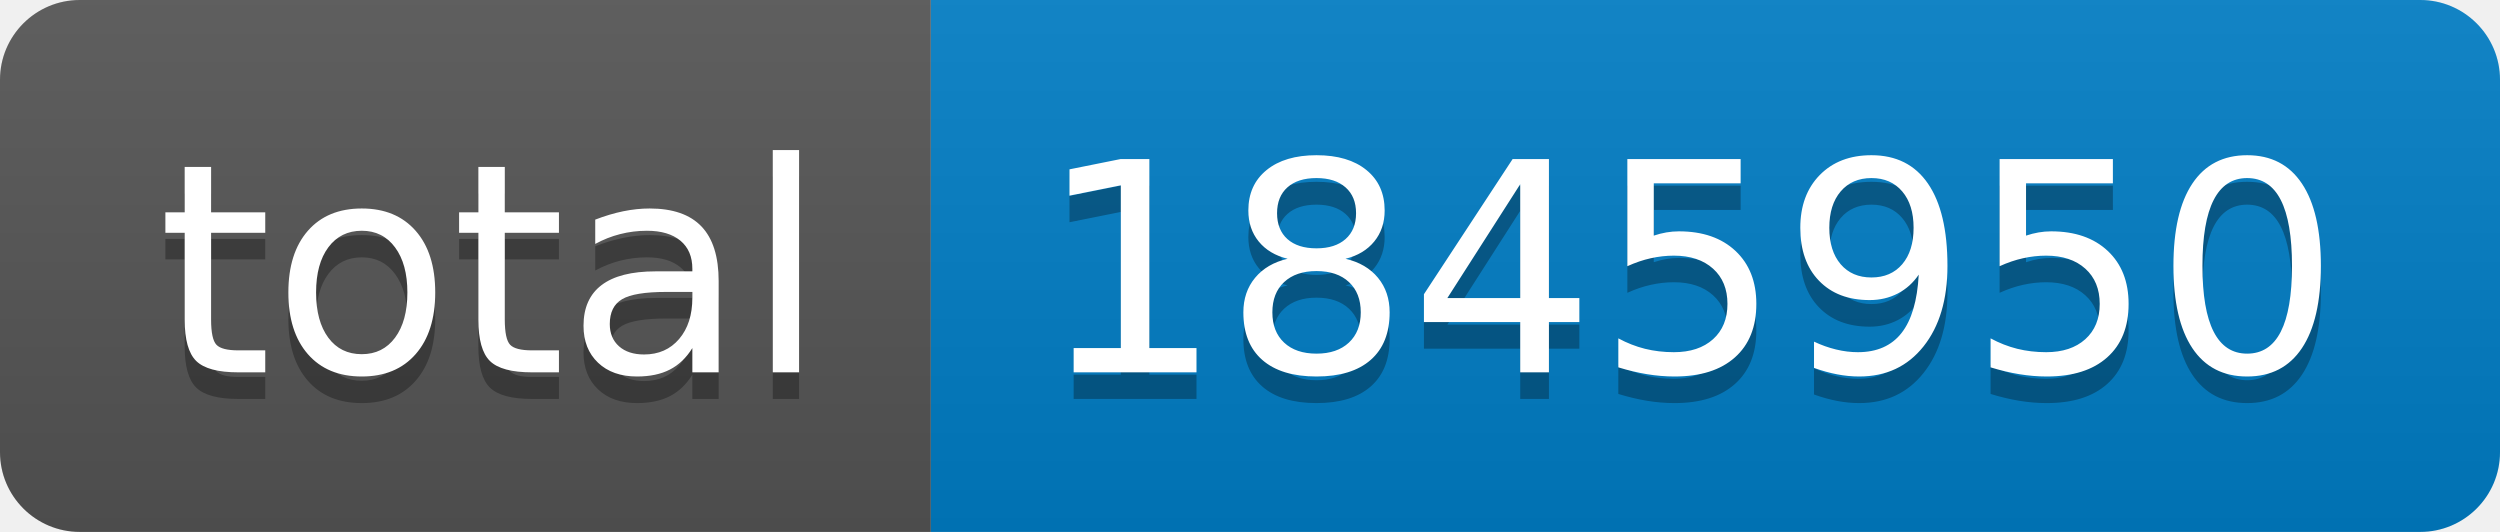
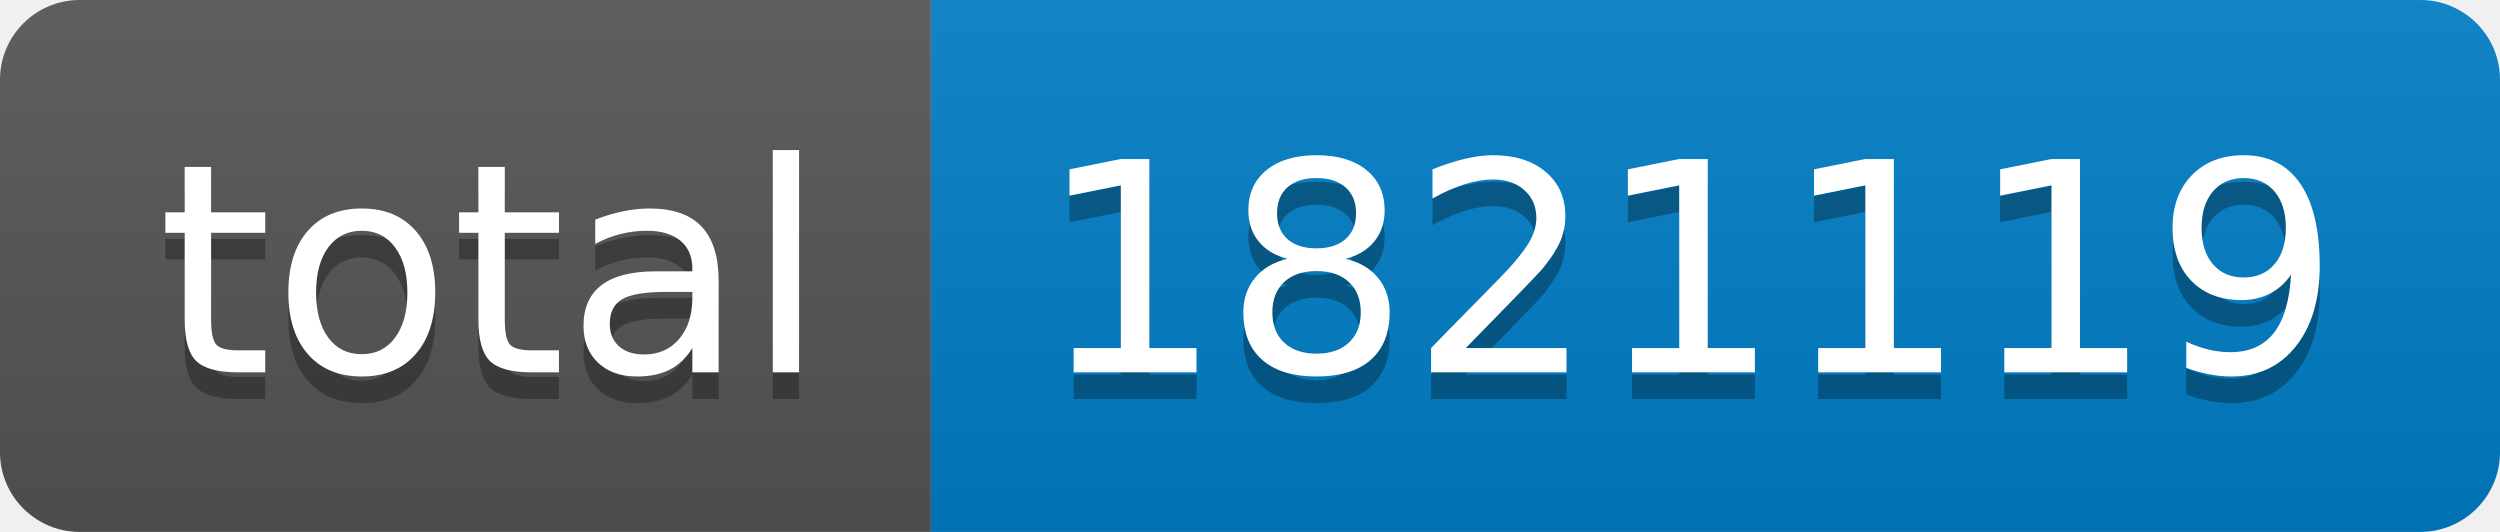
- <svg xmlns="http://www.w3.org/2000/svg" width="94" height="20" role="img" aria-label="total: 1845950">
+ <svg xmlns="http://www.w3.org/2000/svg" width="94" height="20" role="img" aria-label="total: 1821119">
  <linearGradient id="s" x2="0" y2="100%">
    <stop offset="0" stop-color="#bbb" stop-opacity=".1" />
    <stop offset="1" stop-opacity=".1" />
  </linearGradient>
  <clipPath id="r">
    <rect width="94" height="20" rx="3" fill="#fff" />
  </clipPath>
  <g clip-path="url(#r)">
    <rect width="35" height="20" fill="#555" />
    <rect x="35" width="59" height="20" fill="#007ec6" />
    <rect width="94" height="20" fill="url(#s)" />
  </g>
  <g fill="#fff" text-anchor="middle" font-family="Verdana,Geneva,DejaVu Sans,sans-serif" text-rendering="geometricPrecision" font-size="110">
    <text aria-hidden="true" x="185" y="150" fill="#010101" fill-opacity=".3" transform="scale(.1)" textLength="250">total</text>
    <text x="185" y="140" transform="scale(.1)" fill="#fff" textLength="250">total</text>
-     <text aria-hidden="true" x="635" y="150" fill="#010101" fill-opacity=".3" transform="scale(.1)" textLength="490">1845950</text>
-     <text x="635" y="140" transform="scale(.1)" fill="#fff" textLength="490">1845950</text>
+     <text aria-hidden="true" x="635" y="150" fill="#010101" fill-opacity=".3" transform="scale(.1)" textLength="490">1821119</text>
+     <text x="635" y="140" transform="scale(.1)" fill="#fff" textLength="490">1821119</text>
  </g>
</svg>
